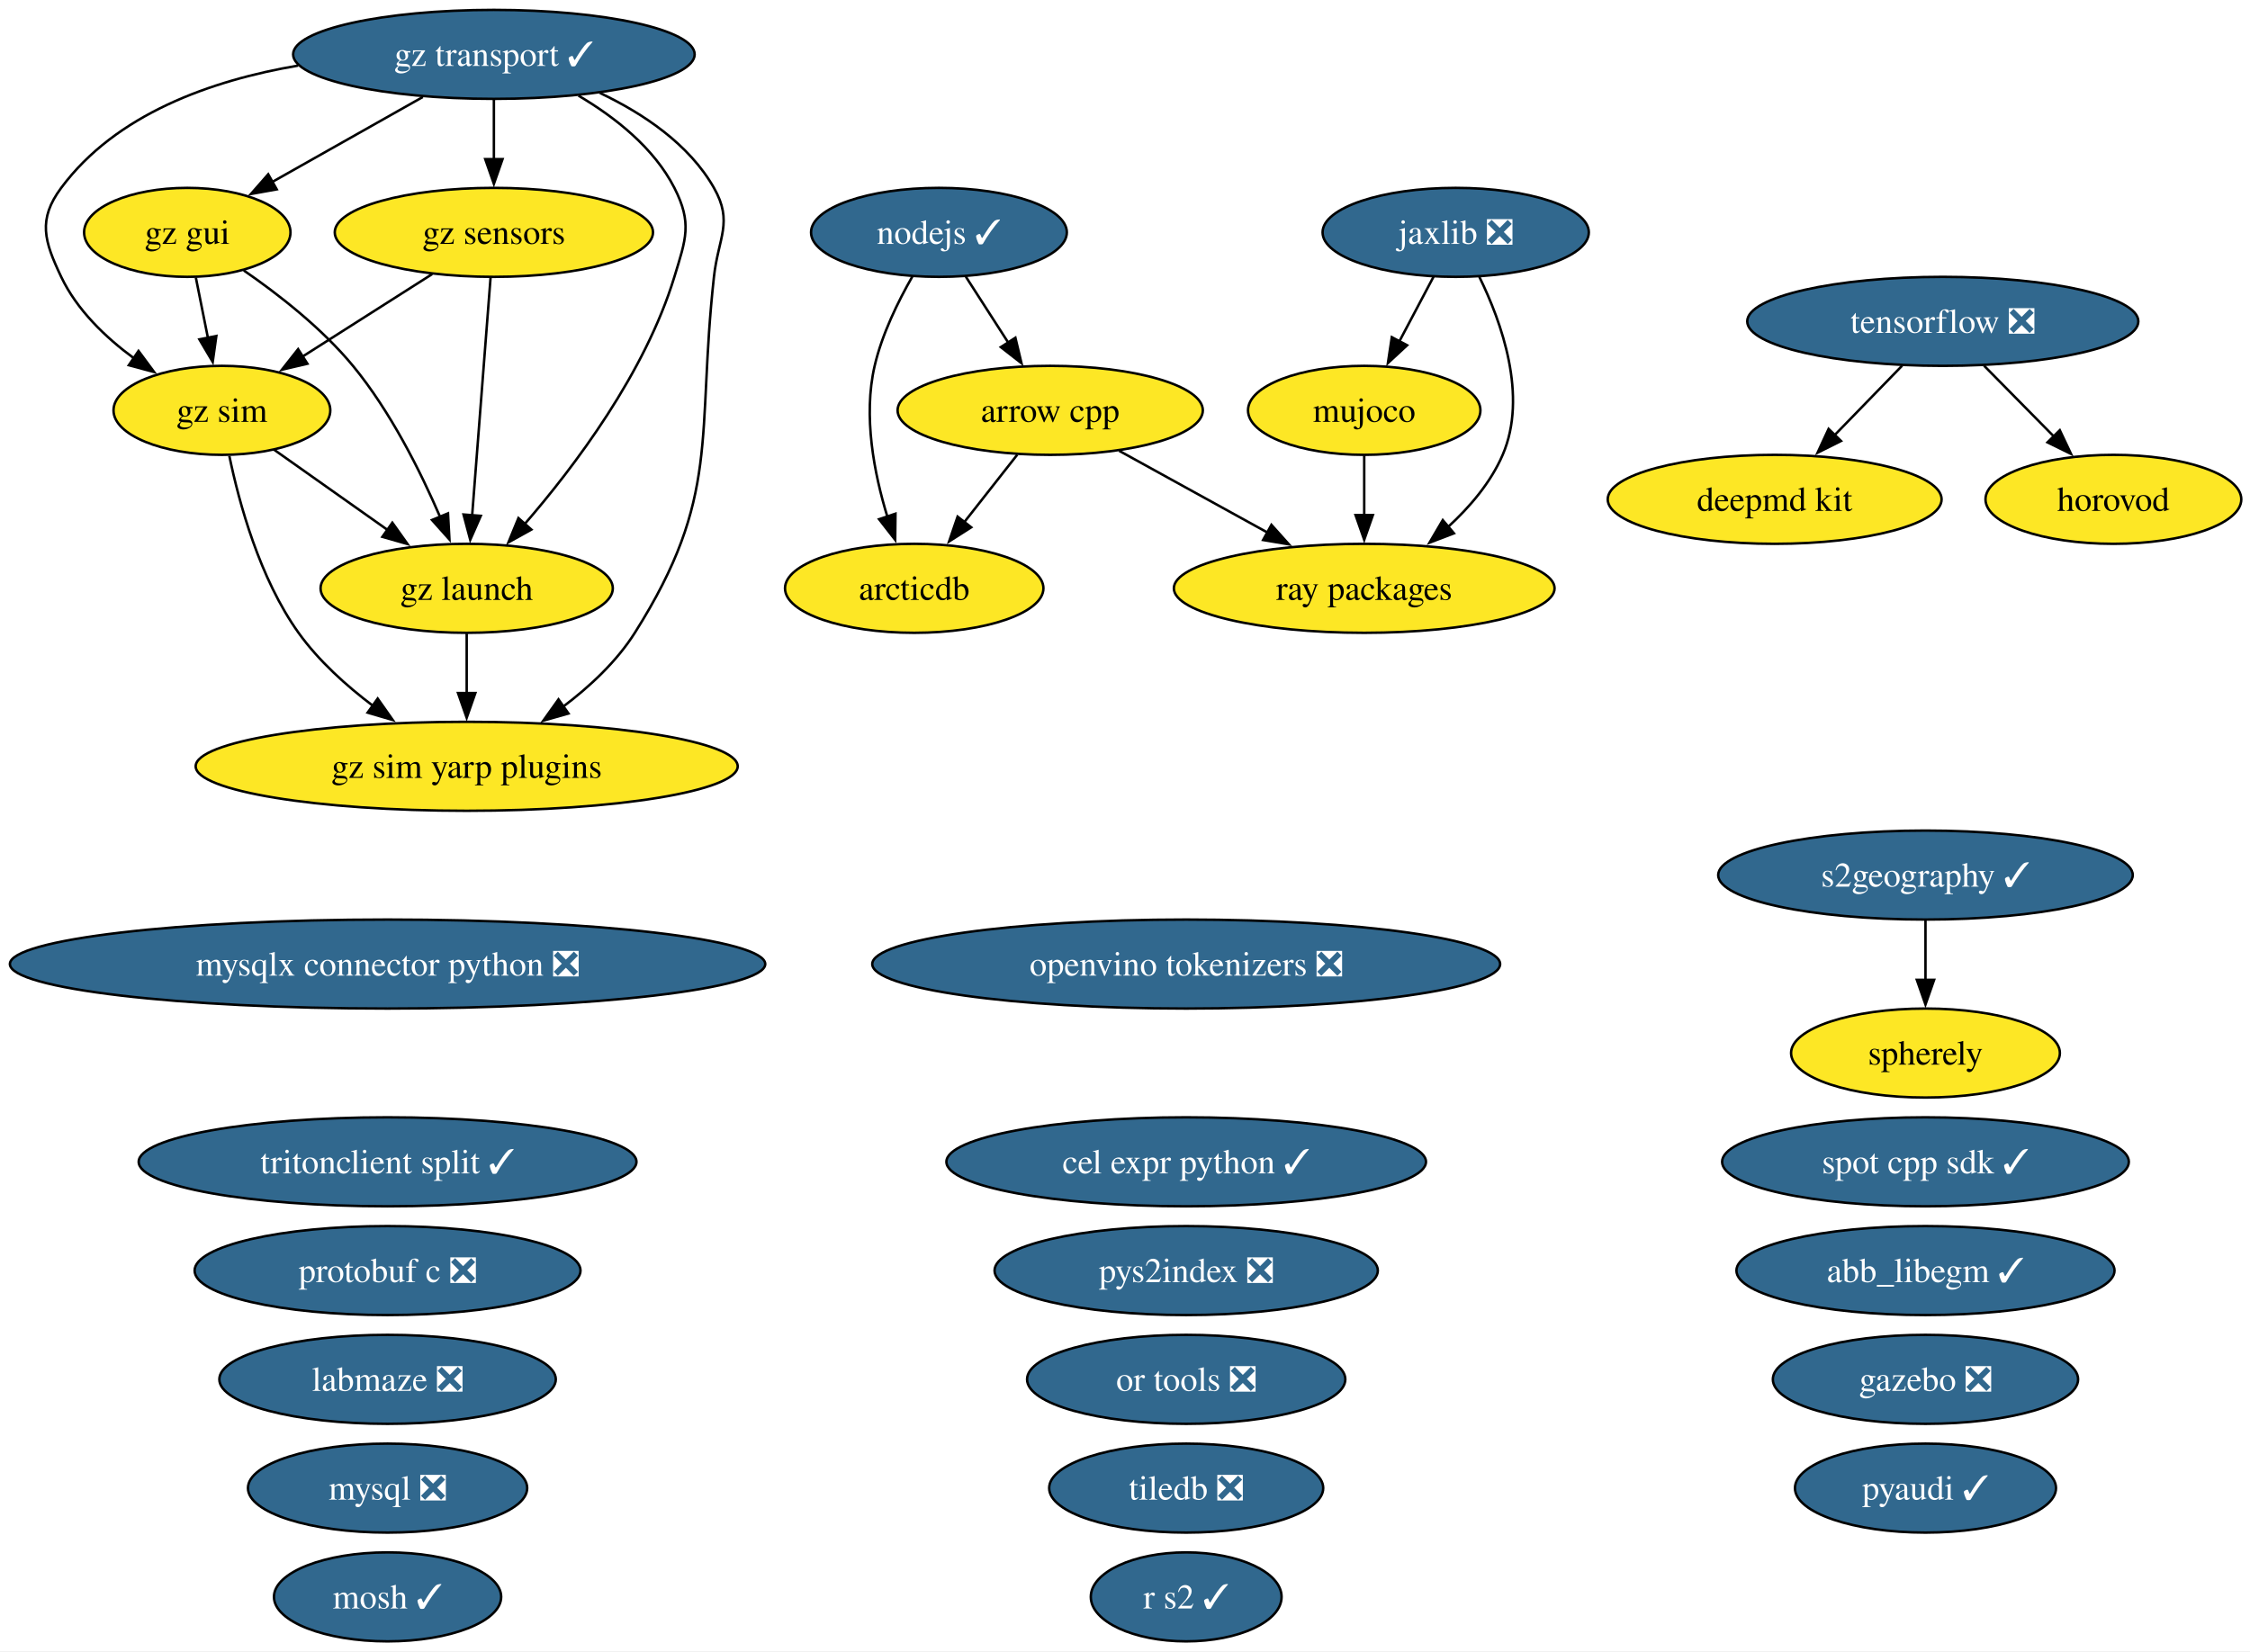
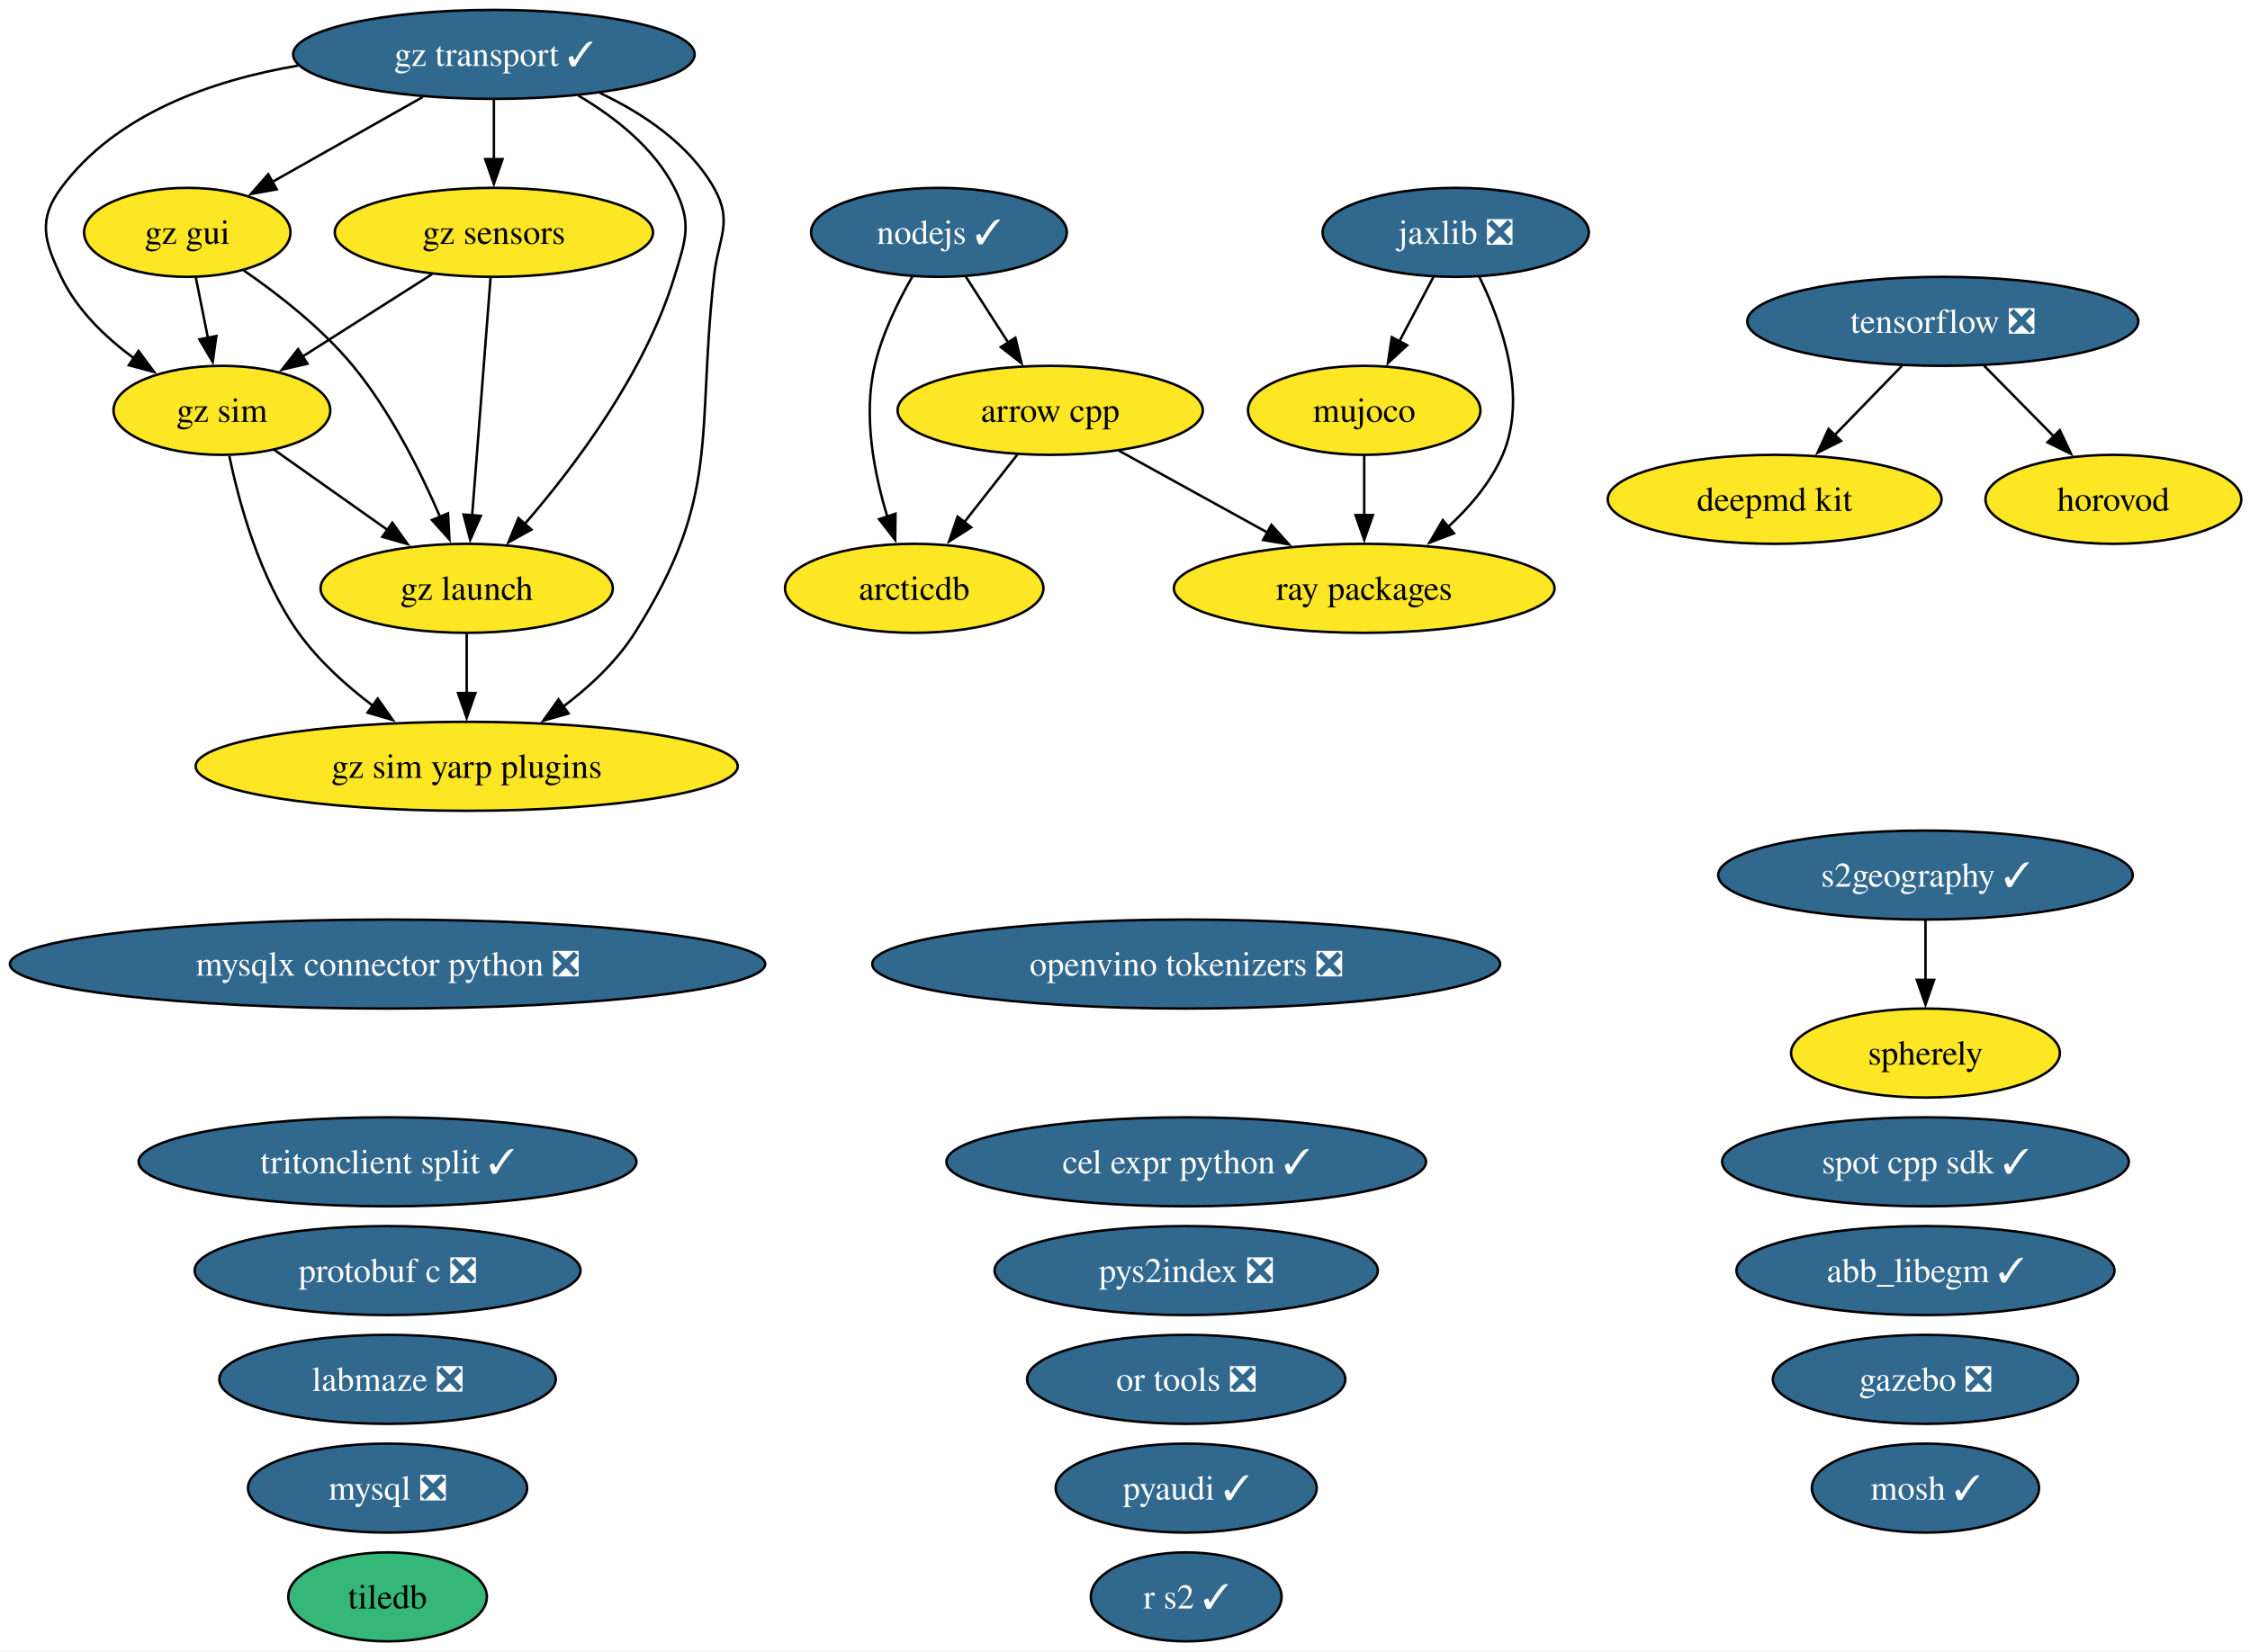
<svg xmlns="http://www.w3.org/2000/svg" xmlns:xlink="http://www.w3.org/1999/xlink" width="910pt" height="668pt" viewBox="0.00 0.00 910.00 668.00">
  <g id="graph0" class="graph" transform="scale(1 1) rotate(0) translate(4 664)">
    <polygon fill="white" stroke="none" points="-4,4 -4,-664 906.48,-664 906.48,4 -4,4" />
    <g id="node1" class="node">
      <g id="a_node1">
        <a xlink:href="https://github.com/conda-forge/abb_libegm-feedstock/pull/5" xlink:title="abb_libegm ✓">
          <ellipse fill="#31688e" stroke="black" cx="774.75" cy="-150" rx="76.46" ry="18" />
          <text xml:space="preserve" text-anchor="middle" x="774.75" y="-145.32" font-family="Times,serif" font-size="14.00" fill="white">abb_libegm ✓</text>
        </a>
      </g>
    </g>
    <g id="node2" class="node">
      <g id="a_node2">
        <a xlink:href="https://github.com/conda-forge/arcticdb-feedstock" xlink:title="arcticdb">
          <ellipse fill="#fde725" stroke="black" cx="365.75" cy="-426" rx="52.26" ry="18" />
          <text xml:space="preserve" text-anchor="middle" x="365.75" y="-421.32" font-family="Times,serif" font-size="14.00">arcticdb</text>
        </a>
      </g>
    </g>
    <g id="node3" class="node">
      <g id="a_node3">
        <a xlink:href="https://github.com/conda-forge/arrow-cpp-feedstock" xlink:title="arrow cpp">
          <ellipse fill="#fde725" stroke="black" cx="420.75" cy="-498" rx="61.73" ry="18" />
          <text xml:space="preserve" text-anchor="middle" x="420.75" y="-493.32" font-family="Times,serif" font-size="14.00">arrow cpp</text>
        </a>
      </g>
    </g>
    <g id="edge1" class="edge">
      <path fill="none" stroke="black" d="M407.43,-480.05C401.02,-471.89 393.18,-461.91 386.04,-452.82" />
      <polygon fill="black" stroke="black" points="388.8,-450.68 379.87,-444.98 383.3,-455 388.8,-450.68" />
    </g>
    <g id="node27" class="node">
      <g id="a_node27">
        <a xlink:href="https://github.com/conda-forge/ray-packages-feedstock" xlink:title="ray packages">
          <ellipse fill="#fde725" stroke="black" cx="547.75" cy="-426" rx="76.99" ry="18" />
          <text xml:space="preserve" text-anchor="middle" x="547.75" y="-421.32" font-family="Times,serif" font-size="14.00">ray packages</text>
        </a>
      </g>
    </g>
    <g id="edge2" class="edge">
      <path fill="none" stroke="black" d="M448.62,-481.64C466.2,-471.95 489.16,-459.29 508.56,-448.6" />
      <polygon fill="black" stroke="black" points="510.22,-451.68 517.29,-443.79 506.85,-445.55 510.22,-451.68" />
    </g>
    <g id="node4" class="node">
      <g id="a_node4">
        <a xlink:href="https://github.com/conda-forge/cel-expr-python-feedstock/pull/13" xlink:title="cel expr python ✓">
          <ellipse fill="#31688e" stroke="black" cx="475.75" cy="-194" rx="96.98" ry="18" />
          <text xml:space="preserve" text-anchor="middle" x="475.75" y="-189.32" font-family="Times,serif" font-size="14.00" fill="white">cel expr python ✓</text>
        </a>
      </g>
    </g>
    <g id="node5" class="node">
      <g id="a_node5">
        <a xlink:href="https://github.com/conda-forge/deepmd-kit-feedstock" xlink:title="deepmd kit">
          <ellipse fill="#fde725" stroke="black" cx="713.75" cy="-462" rx="67.52" ry="18" />
          <text xml:space="preserve" text-anchor="middle" x="713.75" y="-457.32" font-family="Times,serif" font-size="14.00">deepmd kit</text>
        </a>
      </g>
    </g>
    <g id="node6" class="node">
      <g id="a_node6">
        <a xlink:href="https://github.com/conda-forge/gazebo-feedstock/pull/270" xlink:title="gazebo ❎">
          <ellipse fill="#31688e" stroke="black" cx="774.75" cy="-106" rx="61.73" ry="18" />
          <text xml:space="preserve" text-anchor="middle" x="774.75" y="-101.33" font-family="Times,serif" font-size="14.00" fill="white">gazebo ❎</text>
        </a>
      </g>
    </g>
    <g id="node7" class="node">
      <g id="a_node7">
        <a xlink:href="https://github.com/conda-forge/gz-gui-feedstock" xlink:title="gz gui">
          <ellipse fill="#fde725" stroke="black" cx="71.75" cy="-570" rx="41.74" ry="18" />
          <text xml:space="preserve" text-anchor="middle" x="71.75" y="-565.33" font-family="Times,serif" font-size="14.00">gz gui</text>
        </a>
      </g>
    </g>
    <g id="node8" class="node">
      <g id="a_node8">
        <a xlink:href="https://github.com/conda-forge/gz-launch-feedstock" xlink:title="gz launch">
          <ellipse fill="#fde725" stroke="black" cx="184.75" cy="-426" rx="59.1" ry="18" />
          <text xml:space="preserve" text-anchor="middle" x="184.75" y="-421.32" font-family="Times,serif" font-size="14.00">gz launch</text>
        </a>
      </g>
    </g>
    <g id="edge3" class="edge">
      <path fill="none" stroke="black" d="M94.6,-554.59C108.61,-544.93 126.2,-531.22 138.75,-516 153.93,-497.57 166.06,-473.31 174.04,-454.78" />
      <polygon fill="black" stroke="black" points="177.19,-456.32 177.78,-445.75 170.72,-453.65 177.19,-456.32" />
    </g>
    <g id="node10" class="node">
      <g id="a_node10">
        <a xlink:href="https://github.com/conda-forge/gz-sim-feedstock" xlink:title="gz sim">
          <ellipse fill="#fde725" stroke="black" cx="85.75" cy="-498" rx="43.84" ry="18" />
          <text xml:space="preserve" text-anchor="middle" x="85.75" y="-493.32" font-family="Times,serif" font-size="14.00">gz sim</text>
        </a>
      </g>
    </g>
    <g id="edge4" class="edge">
      <path fill="none" stroke="black" d="M75.21,-551.7C76.68,-544.32 78.44,-535.52 80.1,-527.25" />
      <polygon fill="black" stroke="black" points="83.5,-528.08 82.03,-517.59 76.64,-526.71 83.5,-528.08" />
    </g>
    <g id="node11" class="node">
      <g id="a_node11">
        <a xlink:href="https://github.com/conda-forge/gz-sim-yarp-plugins-feedstock" xlink:title="gz sim yarp plugins">
          <ellipse fill="#fde725" stroke="black" cx="184.75" cy="-354" rx="109.61" ry="18" />
          <text xml:space="preserve" text-anchor="middle" x="184.75" y="-349.32" font-family="Times,serif" font-size="14.00">gz sim yarp plugins</text>
        </a>
      </g>
    </g>
    <g id="edge5" class="edge">
      <path fill="none" stroke="black" d="M184.75,-407.7C184.75,-400.41 184.75,-391.73 184.75,-383.54" />
      <polygon fill="black" stroke="black" points="188.25,-383.62 184.75,-373.62 181.25,-383.62 188.25,-383.62" />
    </g>
    <g id="node9" class="node">
      <g id="a_node9">
        <a xlink:href="https://github.com/conda-forge/gz-sensors-feedstock" xlink:title="gz sensors">
          <ellipse fill="#fde725" stroke="black" cx="195.75" cy="-570" rx="64.36" ry="18" />
          <text xml:space="preserve" text-anchor="middle" x="195.75" y="-565.33" font-family="Times,serif" font-size="14.00">gz sensors</text>
        </a>
      </g>
    </g>
    <g id="edge6" class="edge">
      <path fill="none" stroke="black" d="M194.4,-551.59C192.54,-527.61 189.17,-484.14 186.95,-455.42" />
      <polygon fill="black" stroke="black" points="190.45,-455.32 186.19,-445.62 183.47,-455.86 190.45,-455.32" />
    </g>
    <g id="edge7" class="edge">
      <path fill="none" stroke="black" d="M170.79,-553.12C155.21,-543.2 134.99,-530.34 118.18,-519.64" />
      <polygon fill="black" stroke="black" points="120.33,-516.86 110.01,-514.44 116.57,-522.76 120.33,-516.86" />
    </g>
    <g id="edge8" class="edge">
      <path fill="none" stroke="black" d="M106.74,-482.15C120.19,-472.65 137.88,-460.14 153.02,-449.43" />
      <polygon fill="black" stroke="black" points="154.68,-452.55 160.82,-443.92 150.64,-446.83 154.68,-452.55" />
    </g>
    <g id="edge9" class="edge">
      <path fill="none" stroke="black" d="M88.75,-479.58C92.69,-460.57 101.02,-429.94 116.75,-408 124.85,-396.69 136.04,-386.61 147,-378.35" />
      <polygon fill="black" stroke="black" points="148.75,-381.4 154.85,-372.73 144.68,-375.7 148.75,-381.4" />
    </g>
    <g id="node12" class="node">
      <g id="a_node12">
        <a xlink:href="https://github.com/conda-forge/gz-transport-feedstock/pull/107" xlink:title="gz transport ✓">
          <ellipse fill="#31688e" stroke="black" cx="195.75" cy="-642" rx="81.2" ry="18" />
          <text xml:space="preserve" text-anchor="middle" x="195.75" y="-637.33" font-family="Times,serif" font-size="14.00" fill="white">gz transport ✓</text>
        </a>
      </g>
    </g>
    <g id="edge10" class="edge">
      <path fill="none" stroke="black" d="M166.99,-624.76C148.79,-614.49 125.18,-601.16 106.02,-590.34" />
      <polygon fill="black" stroke="black" points="107.92,-587.4 97.49,-585.53 104.48,-593.5 107.92,-587.4" />
    </g>
    <g id="edge11" class="edge">
      <path fill="none" stroke="black" d="M229.96,-625.31C244.73,-616.59 260.5,-604.19 268.75,-588 276.01,-573.75 273.41,-567.3 268.75,-552 256.92,-513.19 228.57,-475.5 208.07,-451.84" />
      <polygon fill="black" stroke="black" points="210.91,-449.76 201.65,-444.61 205.68,-454.41 210.91,-449.76" />
    </g>
    <g id="edge12" class="edge">
      <path fill="none" stroke="black" d="M195.75,-623.7C195.75,-616.41 195.75,-607.73 195.75,-599.54" />
      <polygon fill="black" stroke="black" points="199.25,-599.62 195.75,-589.62 192.25,-599.62 199.25,-599.62" />
    </g>
    <g id="edge13" class="edge">
      <path fill="none" stroke="black" d="M116.57,-637.47C81.33,-631.46 42.88,-617.83 20.75,-588 11.21,-575.15 13.88,-566.45 20.75,-552 27.11,-538.61 38.68,-527.49 50.33,-518.95" />
      <polygon fill="black" stroke="black" points="52.02,-522.03 58.33,-513.51 48.09,-516.24 52.02,-522.03" />
    </g>
    <g id="edge14" class="edge">
      <path fill="none" stroke="black" d="M238.63,-626.4C256.19,-618.06 274.71,-605.67 284.75,-588 292.65,-574.09 286.49,-567.9 284.75,-552 277.59,-486.83 287.78,-463.42 252.75,-408 245.37,-396.34 234.49,-386.2 223.59,-378" />
      <polygon fill="black" stroke="black" points="225.92,-375.37 215.73,-372.46 221.88,-381.08 225.92,-375.37" />
    </g>
    <g id="node13" class="node">
      <g id="a_node13">
        <a xlink:href="https://github.com/conda-forge/horovod-feedstock" xlink:title="horovod">
          <ellipse fill="#fde725" stroke="black" cx="850.75" cy="-462" rx="51.73" ry="18" />
          <text xml:space="preserve" text-anchor="middle" x="850.75" y="-457.32" font-family="Times,serif" font-size="14.00">horovod</text>
        </a>
      </g>
    </g>
    <g id="node14" class="node">
      <g id="a_node14">
        <a xlink:href="https://github.com/conda-forge/jaxlib-feedstock/pull/367" xlink:title="jaxlib ❎">
          <ellipse fill="#31688e" stroke="black" cx="584.75" cy="-570" rx="53.84" ry="18" />
          <text xml:space="preserve" text-anchor="middle" x="584.75" y="-565.33" font-family="Times,serif" font-size="14.00" fill="white">jaxlib ❎</text>
        </a>
      </g>
    </g>
    <g id="node17" class="node">
      <g id="a_node17">
        <a xlink:href="https://github.com/conda-forge/mujoco-feedstock" xlink:title="mujoco">
          <ellipse fill="#fde725" stroke="black" cx="547.75" cy="-498" rx="47" ry="18" />
          <text xml:space="preserve" text-anchor="middle" x="547.75" y="-493.32" font-family="Times,serif" font-size="14.00">mujoco</text>
        </a>
      </g>
    </g>
    <g id="edge15" class="edge">
      <path fill="none" stroke="black" d="M575.79,-552.05C571.61,-544.14 566.53,-534.54 561.85,-525.69" />
      <polygon fill="black" stroke="black" points="565.1,-524.33 557.33,-517.13 558.91,-527.6 565.1,-524.33" />
    </g>
    <g id="edge16" class="edge">
      <path fill="none" stroke="black" d="M594.31,-552C603.31,-533.63 613.99,-503.8 603.75,-480 598.93,-468.82 590.47,-458.89 581.57,-450.74" />
      <polygon fill="black" stroke="black" points="584.04,-448.25 574.15,-444.47 579.52,-453.6 584.04,-448.25" />
    </g>
    <g id="node15" class="node">
      <g id="a_node15">
        <a xlink:href="https://github.com/conda-forge/labmaze-feedstock/pull/22" xlink:title="labmaze ❎">
          <ellipse fill="#31688e" stroke="black" cx="152.75" cy="-106" rx="68.04" ry="18" />
          <text xml:space="preserve" text-anchor="middle" x="152.75" y="-101.33" font-family="Times,serif" font-size="14.00" fill="white">labmaze ❎</text>
        </a>
      </g>
    </g>
    <g id="node16" class="node">
      <g id="a_node16">
        <a xlink:href="https://github.com/conda-forge/mosh-feedstock/pull/47" xlink:title="mosh ✓">
-           <ellipse fill="#31688e" stroke="black" cx="152.75" cy="-18" rx="45.95" ry="18" />
-           <text xml:space="preserve" text-anchor="middle" x="152.75" y="-13.32" font-family="Times,serif" font-size="14.00" fill="white">mosh ✓</text>
+           <ellipse fill="#31688e" stroke="black" cx="774.75" cy="-62" rx="45.95" ry="18" />
+           <text xml:space="preserve" text-anchor="middle" x="774.75" y="-57.33" font-family="Times,serif" font-size="14.00" fill="white">mosh ✓</text>
        </a>
      </g>
    </g>
    <g id="edge17" class="edge">
      <path fill="none" stroke="black" d="M547.75,-479.7C547.75,-472.41 547.75,-463.73 547.75,-455.54" />
      <polygon fill="black" stroke="black" points="551.25,-455.62 547.75,-445.62 544.25,-455.62 551.25,-455.62" />
    </g>
    <g id="node18" class="node">
      <g id="a_node18">
        <a xlink:href="https://github.com/conda-forge/mysql-feedstock/pull/128" xlink:title="mysql ❎">
          <ellipse fill="#31688e" stroke="black" cx="152.75" cy="-62" rx="56.47" ry="18" />
          <text xml:space="preserve" text-anchor="middle" x="152.75" y="-57.33" font-family="Times,serif" font-size="14.00" fill="white">mysql ❎</text>
        </a>
      </g>
    </g>
    <g id="node19" class="node">
      <g id="a_node19">
        <a xlink:href="https://github.com/conda-forge/mysqlx-connector-python-feedstock/pull/24" xlink:title="mysqlx connector python ❎">
          <ellipse fill="#31688e" stroke="black" cx="152.75" cy="-274" rx="152.75" ry="18" />
          <text xml:space="preserve" text-anchor="middle" x="152.75" y="-269.32" font-family="Times,serif" font-size="14.00" fill="white">mysqlx connector python ❎</text>
        </a>
      </g>
    </g>
    <g id="node20" class="node">
      <g id="a_node20">
        <a xlink:href="https://github.com/conda-forge/nodejs-feedstock/pull/520" xlink:title="nodejs ✓">
          <ellipse fill="#31688e" stroke="black" cx="375.75" cy="-570" rx="51.73" ry="18" />
          <text xml:space="preserve" text-anchor="middle" x="375.75" y="-565.33" font-family="Times,serif" font-size="14.00" fill="white">nodejs ✓</text>
        </a>
      </g>
    </g>
    <g id="edge18" class="edge">
      <path fill="none" stroke="black" d="M364.97,-552.08C359.21,-542.03 352.71,-528.78 349.75,-516 345.03,-495.68 349.52,-472.47 354.93,-454.85" />
      <polygon fill="black" stroke="black" points="358.17,-456.19 358.05,-445.6 351.54,-453.96 358.17,-456.19" />
    </g>
    <g id="edge19" class="edge">
      <path fill="none" stroke="black" d="M386.64,-552.05C391.78,-544.06 398.03,-534.33 403.78,-525.4" />
      <polygon fill="black" stroke="black" points="406.67,-527.37 409.14,-517.06 400.78,-523.58 406.67,-527.37" />
    </g>
    <g id="node21" class="node">
      <g id="a_node21">
        <a xlink:href="https://github.com/conda-forge/openvino-tokenizers-feedstock/pull/75" xlink:title="openvino tokenizers ❎">
          <ellipse fill="#31688e" stroke="black" cx="475.75" cy="-274" rx="126.97" ry="18" />
          <text xml:space="preserve" text-anchor="middle" x="475.75" y="-269.32" font-family="Times,serif" font-size="14.00" fill="white">openvino tokenizers ❎</text>
        </a>
      </g>
    </g>
    <g id="node22" class="node">
      <g id="a_node22">
        <a xlink:href="https://github.com/conda-forge/or-tools-feedstock/pull/72" xlink:title="or tools ❎">
          <ellipse fill="#31688e" stroke="black" cx="475.75" cy="-106" rx="64.36" ry="18" />
          <text xml:space="preserve" text-anchor="middle" x="475.75" y="-101.33" font-family="Times,serif" font-size="14.00" fill="white">or tools ❎</text>
        </a>
      </g>
    </g>
    <g id="node23" class="node">
      <g id="a_node23">
        <a xlink:href="https://github.com/conda-forge/protobuf-c-feedstock/pull/12" xlink:title="protobuf c ❎">
          <ellipse fill="#31688e" stroke="black" cx="152.75" cy="-150" rx="78.04" ry="18" />
          <text xml:space="preserve" text-anchor="middle" x="152.75" y="-145.32" font-family="Times,serif" font-size="14.00" fill="white">protobuf c ❎</text>
        </a>
      </g>
    </g>
    <g id="node24" class="node">
      <g id="a_node24">
        <a xlink:href="https://github.com/conda-forge/pyaudi-feedstock/pull/64" xlink:title="pyaudi ✓">
-           <ellipse fill="#31688e" stroke="black" cx="774.75" cy="-62" rx="52.79" ry="18" />
-           <text xml:space="preserve" text-anchor="middle" x="774.75" y="-57.33" font-family="Times,serif" font-size="14.00" fill="white">pyaudi ✓</text>
+           <ellipse fill="#31688e" stroke="black" cx="475.75" cy="-62" rx="52.79" ry="18" />
+           <text xml:space="preserve" text-anchor="middle" x="475.75" y="-57.33" font-family="Times,serif" font-size="14.00" fill="white">pyaudi ✓</text>
        </a>
      </g>
    </g>
    <g id="node25" class="node">
      <g id="a_node25">
        <a xlink:href="https://github.com/conda-forge/pys2index-feedstock/pull/36" xlink:title="pys2index ❎">
          <ellipse fill="#31688e" stroke="black" cx="475.75" cy="-150" rx="77.51" ry="18" />
          <text xml:space="preserve" text-anchor="middle" x="475.75" y="-145.32" font-family="Times,serif" font-size="14.00" fill="white">pys2index ❎</text>
        </a>
      </g>
    </g>
    <g id="node26" class="node">
      <g id="a_node26">
        <a xlink:href="https://github.com/conda-forge/r-s2-feedstock/pull/31" xlink:title="r s2 ✓">
          <ellipse fill="#31688e" stroke="black" cx="475.75" cy="-18" rx="38.58" ry="18" />
          <text xml:space="preserve" text-anchor="middle" x="475.75" y="-13.32" font-family="Times,serif" font-size="14.00" fill="white">r s2 ✓</text>
        </a>
      </g>
    </g>
    <g id="node28" class="node">
      <g id="a_node28">
        <a xlink:href="https://github.com/conda-forge/s2geography-feedstock/pull/20" xlink:title="s2geography ✓">
          <ellipse fill="#31688e" stroke="black" cx="774.75" cy="-310" rx="83.83" ry="18" />
          <text xml:space="preserve" text-anchor="middle" x="774.75" y="-305.32" font-family="Times,serif" font-size="14.00" fill="white">s2geography ✓</text>
        </a>
      </g>
    </g>
    <g id="node29" class="node">
      <g id="a_node29">
        <a xlink:href="https://github.com/conda-forge/spherely-feedstock" xlink:title="spherely">
          <ellipse fill="#fde725" stroke="black" cx="774.75" cy="-238" rx="54.36" ry="18" />
          <text xml:space="preserve" text-anchor="middle" x="774.75" y="-233.32" font-family="Times,serif" font-size="14.00">spherely</text>
        </a>
      </g>
    </g>
    <g id="edge20" class="edge">
      <path fill="none" stroke="black" d="M774.75,-291.7C774.75,-284.41 774.75,-275.73 774.75,-267.54" />
      <polygon fill="black" stroke="black" points="778.25,-267.62 774.75,-257.62 771.25,-267.62 778.25,-267.62" />
    </g>
    <g id="node30" class="node">
      <g id="a_node30">
        <a xlink:href="https://github.com/conda-forge/spot-cpp-sdk-feedstock/pull/7" xlink:title="spot cpp sdk ✓">
          <ellipse fill="#31688e" stroke="black" cx="774.75" cy="-194" rx="82.25" ry="18" />
          <text xml:space="preserve" text-anchor="middle" x="774.75" y="-189.32" font-family="Times,serif" font-size="14.00" fill="white">spot cpp sdk ✓</text>
        </a>
      </g>
    </g>
    <g id="node31" class="node">
      <g id="a_node31">
        <a xlink:href="https://github.com/conda-forge/tensorflow-feedstock/pull/504" xlink:title="tensorflow ❎">
          <ellipse fill="#31688e" stroke="black" cx="781.75" cy="-534" rx="79.09" ry="18" />
          <text xml:space="preserve" text-anchor="middle" x="781.75" y="-529.33" font-family="Times,serif" font-size="14.00" fill="white">tensorflow ❎</text>
        </a>
      </g>
    </g>
    <g id="edge21" class="edge">
      <path fill="none" stroke="black" d="M765.29,-516.05C757.1,-507.63 747.05,-497.28 738,-487.97" />
      <polygon fill="black" stroke="black" points="740.59,-485.61 731.11,-480.87 735.57,-490.49 740.59,-485.61" />
    </g>
    <g id="edge22" class="edge">
      <path fill="none" stroke="black" d="M798.45,-516.05C806.96,-507.42 817.47,-496.76 826.83,-487.27" />
      <polygon fill="black" stroke="black" points="829.08,-489.96 833.61,-480.38 824.1,-485.05 829.08,-489.96" />
    </g>
    <g id="node32" class="node">
      <g id="a_node32">
-         <a xlink:href="https://github.com/conda-forge/tiledb-feedstock/pull/509" xlink:title="tiledb ❎">
-           <ellipse fill="#31688e" stroke="black" cx="475.75" cy="-62" rx="55.42" ry="18" />
-           <text xml:space="preserve" text-anchor="middle" x="475.75" y="-57.33" font-family="Times,serif" font-size="14.00" fill="white">tiledb ❎</text>
+         <a xlink:href="https://github.com/conda-forge/tiledb-feedstock" xlink:title="tiledb">
+           <ellipse fill="#35b779" stroke="black" cx="152.75" cy="-18" rx="40.16" ry="18" />
+           <text xml:space="preserve" text-anchor="middle" x="152.75" y="-13.32" font-family="Times,serif" font-size="14.00">tiledb</text>
        </a>
      </g>
    </g>
    <g id="node33" class="node">
      <g id="a_node33">
        <a xlink:href="https://github.com/conda-forge/tritonclient-split-feedstock/pull/59" xlink:title="tritonclient split ✓">
          <ellipse fill="#31688e" stroke="black" cx="152.75" cy="-194" rx="100.66" ry="18" />
          <text xml:space="preserve" text-anchor="middle" x="152.75" y="-189.32" font-family="Times,serif" font-size="14.00" fill="white">tritonclient split ✓</text>
        </a>
      </g>
    </g>
  </g>
</svg>
